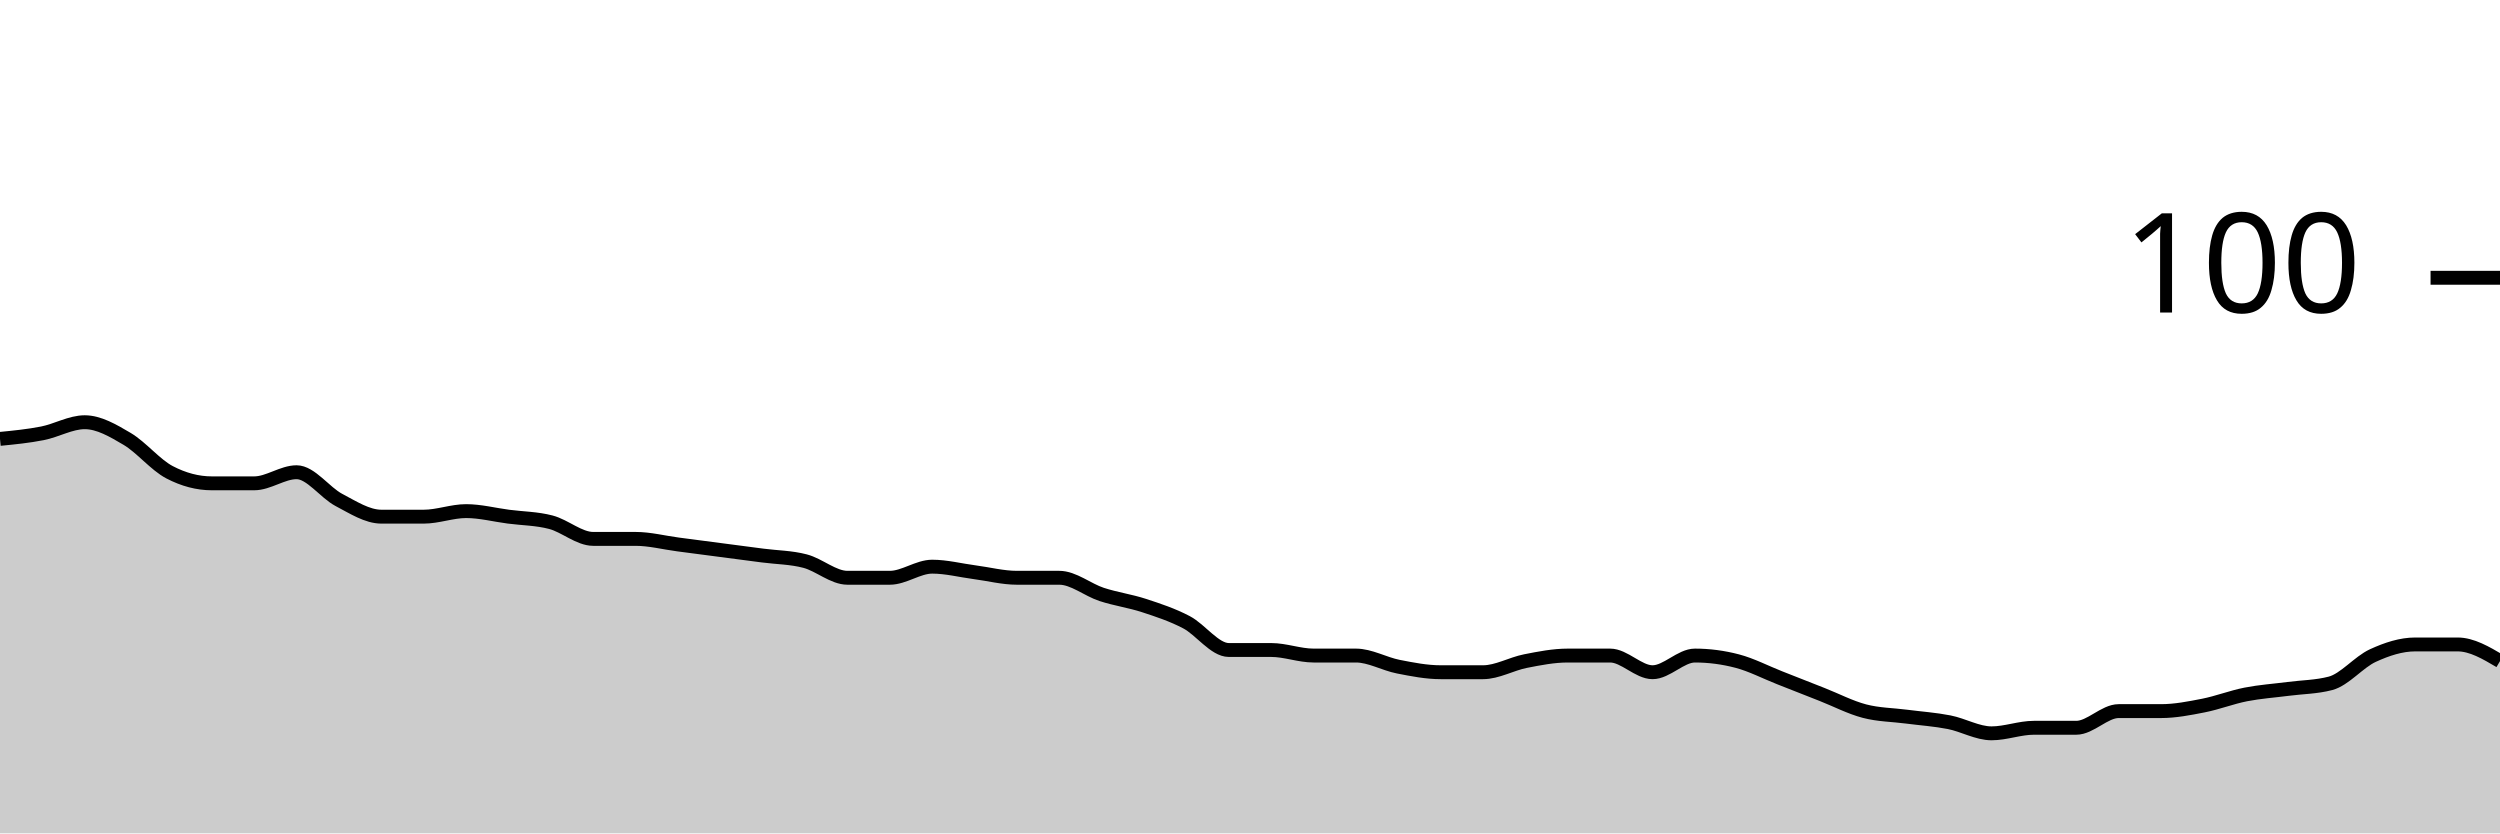
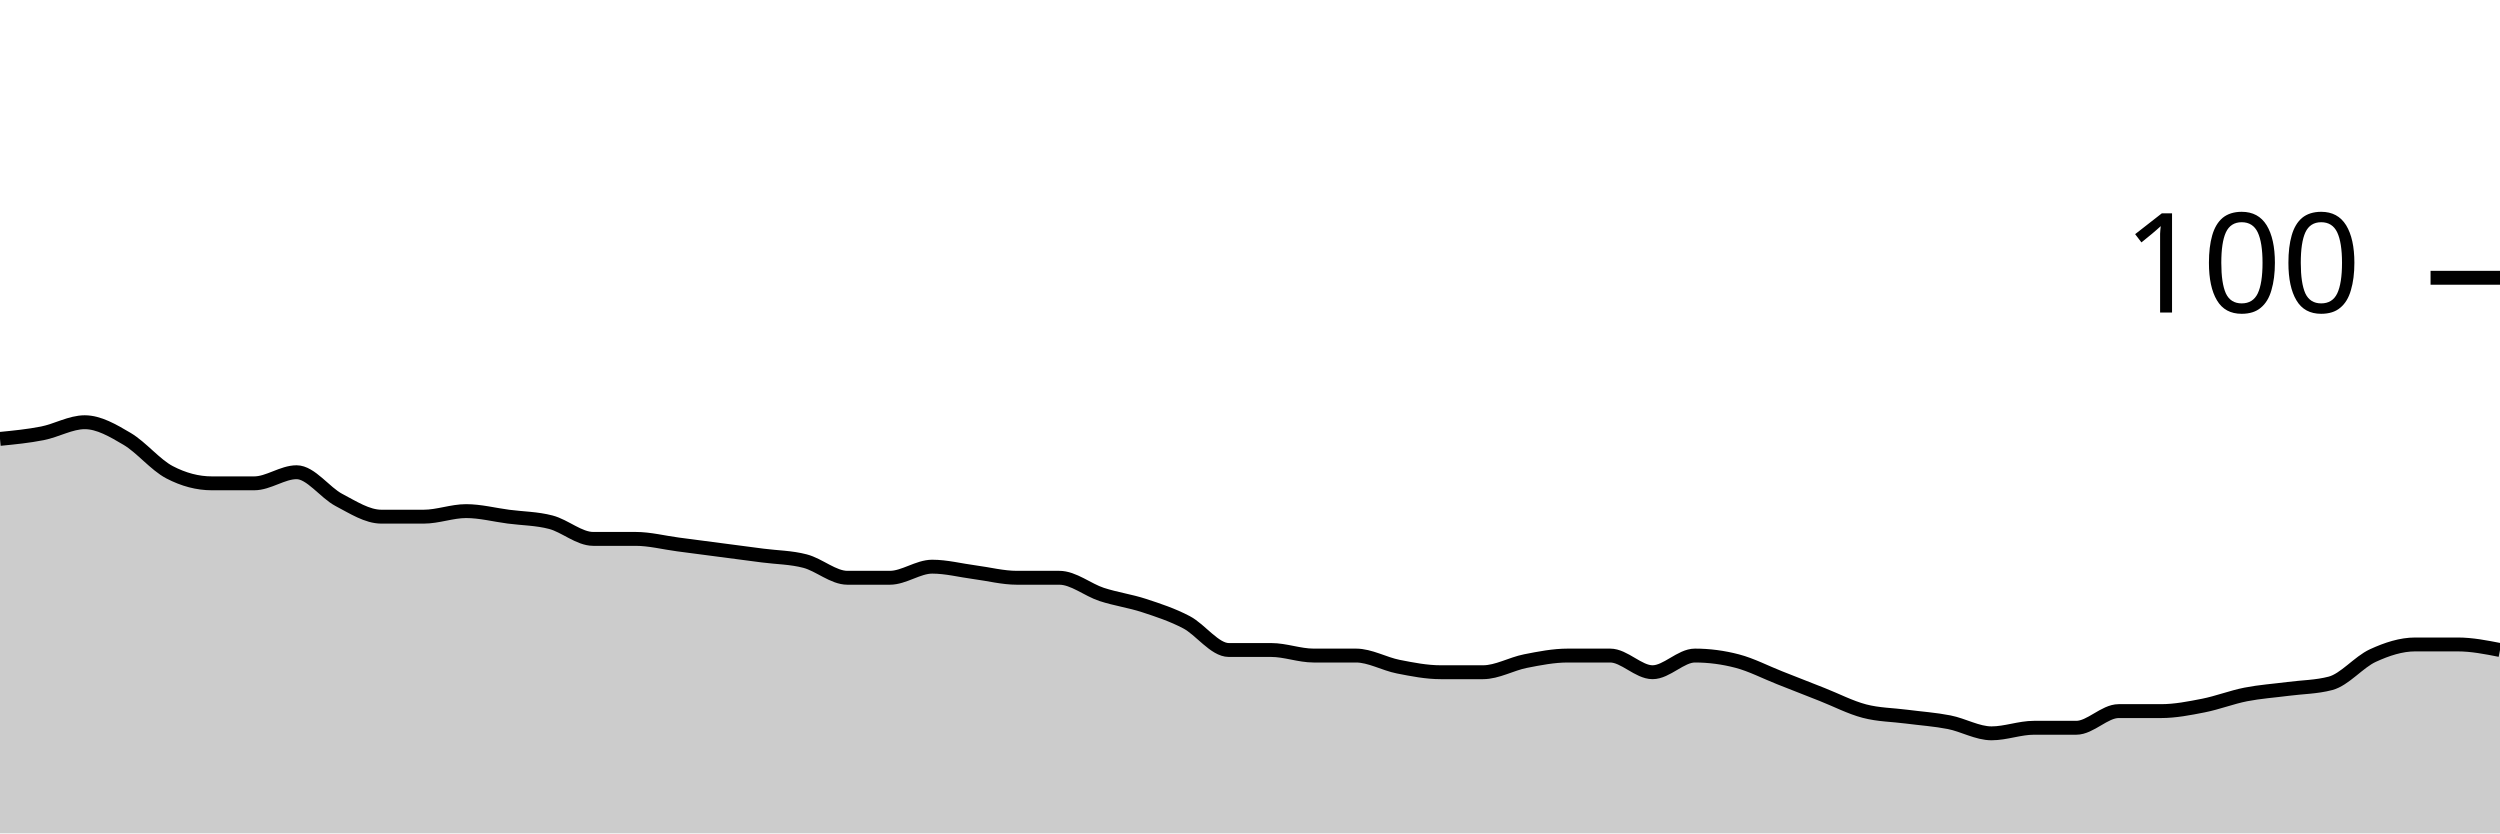
<svg xmlns="http://www.w3.org/2000/svg" viewBox="0 0 180 60">
  <g transform="translate(0,20)">
-     <path class="area" fill="rgba(0, 0, 0, 0.2)" d="M0,11.6C1.017,11.5,2.034,11.4,3.051,11.2C4.068,11,5.085,10.4,6.102,10.4C7.119,10.4,8.136,11,9.153,11.6C10.169,12.2,11.186,13.467,12.203,14C13.22,14.533,14.237,14.8,15.254,14.8C16.271,14.8,17.288,14.8,18.305,14.8C19.322,14.8,20.339,14,21.356,14C22.373,14,23.39,15.467,24.407,16C25.424,16.533,26.441,17.2,27.458,17.2C28.475,17.2,29.492,17.2,30.508,17.2C31.525,17.2,32.542,16.8,33.559,16.8C34.576,16.8,35.593,17.067,36.61,17.2C37.627,17.333,38.644,17.333,39.661,17.6C40.678,17.867,41.695,18.8,42.712,18.8C43.729,18.8,44.746,18.8,45.763,18.8C46.78,18.8,47.797,19.067,48.814,19.2C49.831,19.333,50.847,19.467,51.864,19.6C52.881,19.733,53.898,19.867,54.915,20C55.932,20.133,56.949,20.133,57.966,20.4C58.983,20.667,60,21.6,61.017,21.6C62.034,21.6,63.051,21.6,64.068,21.6C65.085,21.6,66.102,20.8,67.119,20.8C68.136,20.8,69.153,21.067,70.169,21.2C71.186,21.333,72.203,21.6,73.22,21.6C74.237,21.6,75.254,21.6,76.271,21.6C77.288,21.6,78.305,22.467,79.322,22.8C80.339,23.133,81.356,23.267,82.373,23.6C83.39,23.933,84.407,24.267,85.424,24.8C86.441,25.333,87.458,26.8,88.475,26.8C89.492,26.8,90.508,26.8,91.525,26.8C92.542,26.8,93.559,27.2,94.576,27.2C95.593,27.2,96.61,27.2,97.627,27.2C98.644,27.2,99.661,27.8,100.678,28C101.695,28.2,102.712,28.4,103.729,28.4C104.746,28.4,105.763,28.4,106.78,28.4C107.797,28.4,108.814,27.8,109.831,27.6C110.847,27.4,111.864,27.2,112.881,27.2C113.898,27.2,114.915,27.2,115.932,27.2C116.949,27.2,117.966,28.4,118.983,28.4C120,28.4,121.017,27.2,122.034,27.2C123.051,27.2,124.068,27.333,125.085,27.6C126.102,27.867,127.119,28.4,128.136,28.8C129.153,29.2,130.169,29.6,131.186,30C132.203,30.4,133.22,30.933,134.237,31.2C135.254,31.467,136.271,31.467,137.288,31.6C138.305,31.733,139.322,31.8,140.339,32C141.356,32.2,142.373,32.8,143.39,32.8C144.407,32.8,145.424,32.4,146.441,32.4C147.458,32.4,148.475,32.4,149.492,32.4C150.508,32.4,151.525,31.2,152.542,31.2C153.559,31.2,154.576,31.2,155.593,31.2C156.61,31.2,157.627,31,158.644,30.8C159.661,30.6,160.678,30.2,161.695,30C162.712,29.8,163.729,29.733,164.746,29.6C165.763,29.467,166.78,29.467,167.797,29.2C168.814,28.933,169.831,27.667,170.847,27.2C171.864,26.733,172.881,26.4,173.898,26.4C174.915,26.4,175.932,26.4,176.949,26.4C177.966,26.4,178.983,27,180,27.6L180,40C178.983,40,177.966,40,176.949,40C175.932,40,174.915,40,173.898,40C172.881,40,171.864,40,170.847,40C169.831,40,168.814,40,167.797,40C166.78,40,165.763,40,164.746,40C163.729,40,162.712,40,161.695,40C160.678,40,159.661,40,158.644,40C157.627,40,156.61,40,155.593,40C154.576,40,153.559,40,152.542,40C151.525,40,150.508,40,149.492,40C148.475,40,147.458,40,146.441,40C145.424,40,144.407,40,143.39,40C142.373,40,141.356,40,140.339,40C139.322,40,138.305,40,137.288,40C136.271,40,135.254,40,134.237,40C133.22,40,132.203,40,131.186,40C130.169,40,129.153,40,128.136,40C127.119,40,126.102,40,125.085,40C124.068,40,123.051,40,122.034,40C121.017,40,120,40,118.983,40C117.966,40,116.949,40,115.932,40C114.915,40,113.898,40,112.881,40C111.864,40,110.847,40,109.831,40C108.814,40,107.797,40,106.78,40C105.763,40,104.746,40,103.729,40C102.712,40,101.695,40,100.678,40C99.661,40,98.644,40,97.627,40C96.61,40,95.593,40,94.576,40C93.559,40,92.542,40,91.525,40C90.508,40,89.492,40,88.475,40C87.458,40,86.441,40,85.424,40C84.407,40,83.39,40,82.373,40C81.356,40,80.339,40,79.322,40C78.305,40,77.288,40,76.271,40C75.254,40,74.237,40,73.22,40C72.203,40,71.186,40,70.169,40C69.153,40,68.136,40,67.119,40C66.102,40,65.085,40,64.068,40C63.051,40,62.034,40,61.017,40C60,40,58.983,40,57.966,40C56.949,40,55.932,40,54.915,40C53.898,40,52.881,40,51.864,40C50.847,40,49.831,40,48.814,40C47.797,40,46.78,40,45.763,40C44.746,40,43.729,40,42.712,40C41.695,40,40.678,40,39.661,40C38.644,40,37.627,40,36.61,40C35.593,40,34.576,40,33.559,40C32.542,40,31.525,40,30.508,40C29.492,40,28.475,40,27.458,40C26.441,40,25.424,40,24.407,40C23.39,40,22.373,40,21.356,40C20.339,40,19.322,40,18.305,40C17.288,40,16.271,40,15.254,40C14.237,40,13.22,40,12.203,40C11.186,40,10.169,40,9.153,40C8.136,40,7.119,40,6.102,40C5.085,40,4.068,40,3.051,40C2.034,40,1.017,40,0,40Z" />
-     <path class="line" stroke="black" fill="none" d="M0,11.6C1.017,11.5,2.034,11.4,3.051,11.2C4.068,11,5.085,10.4,6.102,10.4C7.119,10.4,8.136,11,9.153,11.6C10.169,12.2,11.186,13.467,12.203,14C13.22,14.533,14.237,14.8,15.254,14.8C16.271,14.8,17.288,14.8,18.305,14.8C19.322,14.8,20.339,14,21.356,14C22.373,14,23.39,15.467,24.407,16C25.424,16.533,26.441,17.2,27.458,17.2C28.475,17.2,29.492,17.2,30.508,17.2C31.525,17.2,32.542,16.8,33.559,16.8C34.576,16.8,35.593,17.067,36.61,17.2C37.627,17.333,38.644,17.333,39.661,17.6C40.678,17.867,41.695,18.8,42.712,18.8C43.729,18.8,44.746,18.8,45.763,18.8C46.78,18.8,47.797,19.067,48.814,19.2C49.831,19.333,50.847,19.467,51.864,19.6C52.881,19.733,53.898,19.867,54.915,20C55.932,20.133,56.949,20.133,57.966,20.4C58.983,20.667,60,21.6,61.017,21.6C62.034,21.6,63.051,21.6,64.068,21.6C65.085,21.6,66.102,20.8,67.119,20.8C68.136,20.8,69.153,21.067,70.169,21.2C71.186,21.333,72.203,21.6,73.22,21.6C74.237,21.6,75.254,21.6,76.271,21.6C77.288,21.6,78.305,22.467,79.322,22.8C80.339,23.133,81.356,23.267,82.373,23.6C83.39,23.933,84.407,24.267,85.424,24.8C86.441,25.333,87.458,26.8,88.475,26.8C89.492,26.8,90.508,26.8,91.525,26.8C92.542,26.8,93.559,27.2,94.576,27.2C95.593,27.2,96.61,27.2,97.627,27.2C98.644,27.2,99.661,27.8,100.678,28C101.695,28.2,102.712,28.4,103.729,28.4C104.746,28.4,105.763,28.4,106.78,28.4C107.797,28.4,108.814,27.8,109.831,27.6C110.847,27.4,111.864,27.2,112.881,27.2C113.898,27.2,114.915,27.2,115.932,27.2C116.949,27.2,117.966,28.4,118.983,28.4C120,28.4,121.017,27.2,122.034,27.2C123.051,27.2,124.068,27.333,125.085,27.6C126.102,27.867,127.119,28.4,128.136,28.8C129.153,29.2,130.169,29.6,131.186,30C132.203,30.4,133.22,30.933,134.237,31.2C135.254,31.467,136.271,31.467,137.288,31.6C138.305,31.733,139.322,31.8,140.339,32C141.356,32.2,142.373,32.8,143.39,32.8C144.407,32.8,145.424,32.4,146.441,32.4C147.458,32.4,148.475,32.4,149.492,32.4C150.508,32.4,151.525,31.2,152.542,31.2C153.559,31.2,154.576,31.2,155.593,31.2C156.61,31.2,157.627,31,158.644,30.8C159.661,30.6,160.678,30.2,161.695,30C162.712,29.8,163.729,29.733,164.746,29.6C165.763,29.467,166.78,29.467,167.797,29.2C168.814,28.933,169.831,27.667,170.847,27.2C171.864,26.733,172.881,26.4,173.898,26.4C174.915,26.4,175.932,26.4,176.949,26.4C177.966,26.4,178.983,27,180,27.6" />
+     <path class="area" fill="rgba(0, 0, 0, 0.2)" d="M0,11.6C1.017,11.5,2.034,11.4,3.051,11.2C4.068,11,5.085,10.4,6.102,10.4C7.119,10.4,8.136,11,9.153,11.6C10.169,12.2,11.186,13.467,12.203,14C13.22,14.533,14.237,14.8,15.254,14.8C16.271,14.8,17.288,14.8,18.305,14.8C19.322,14.8,20.339,14,21.356,14C22.373,14,23.39,15.467,24.407,16C25.424,16.533,26.441,17.2,27.458,17.2C28.475,17.2,29.492,17.2,30.508,17.2C31.525,17.2,32.542,16.8,33.559,16.8C34.576,16.8,35.593,17.067,36.61,17.2C37.627,17.333,38.644,17.333,39.661,17.6C40.678,17.867,41.695,18.8,42.712,18.8C43.729,18.8,44.746,18.8,45.763,18.8C46.78,18.8,47.797,19.067,48.814,19.2C49.831,19.333,50.847,19.467,51.864,19.6C52.881,19.733,53.898,19.867,54.915,20C55.932,20.133,56.949,20.133,57.966,20.4C58.983,20.667,60,21.6,61.017,21.6C62.034,21.6,63.051,21.6,64.068,21.6C65.085,21.6,66.102,20.8,67.119,20.8C68.136,20.8,69.153,21.067,70.169,21.2C71.186,21.333,72.203,21.6,73.22,21.6C74.237,21.6,75.254,21.6,76.271,21.6C77.288,21.6,78.305,22.467,79.322,22.8C80.339,23.133,81.356,23.267,82.373,23.6C83.39,23.933,84.407,24.267,85.424,24.8C86.441,25.333,87.458,26.8,88.475,26.8C89.492,26.8,90.508,26.8,91.525,26.8C92.542,26.8,93.559,27.2,94.576,27.2C95.593,27.2,96.61,27.2,97.627,27.2C98.644,27.2,99.661,27.8,100.678,28C101.695,28.2,102.712,28.4,103.729,28.4C104.746,28.4,105.763,28.4,106.78,28.4C107.797,28.4,108.814,27.8,109.831,27.6C110.847,27.4,111.864,27.2,112.881,27.2C113.898,27.2,114.915,27.2,115.932,27.2C116.949,27.2,117.966,28.4,118.983,28.4C120,28.4,121.017,27.2,122.034,27.2C123.051,27.2,124.068,27.333,125.085,27.6C126.102,27.867,127.119,28.4,128.136,28.8C129.153,29.2,130.169,29.6,131.186,30C132.203,30.4,133.22,30.933,134.237,31.2C135.254,31.467,136.271,31.467,137.288,31.6C138.305,31.733,139.322,31.8,140.339,32C141.356,32.2,142.373,32.8,143.39,32.8C144.407,32.8,145.424,32.4,146.441,32.4C147.458,32.4,148.475,32.4,149.492,32.4C150.508,32.4,151.525,31.2,152.542,31.2C153.559,31.2,154.576,31.2,155.593,31.2C156.61,31.2,157.627,31,158.644,30.8C159.661,30.6,160.678,30.2,161.695,30C162.712,29.8,163.729,29.733,164.746,29.6C165.763,29.467,166.78,29.467,167.797,29.2C168.814,28.933,169.831,27.667,170.847,27.2C171.864,26.733,172.881,26.4,173.898,26.4C174.915,26.4,175.932,26.4,176.949,26.4C177.966,26.4,178.983,26.6,180,26.8L180,40C178.983,40,177.966,40,176.949,40C175.932,40,174.915,40,173.898,40C172.881,40,171.864,40,170.847,40C169.831,40,168.814,40,167.797,40C166.78,40,165.763,40,164.746,40C163.729,40,162.712,40,161.695,40C160.678,40,159.661,40,158.644,40C157.627,40,156.61,40,155.593,40C154.576,40,153.559,40,152.542,40C151.525,40,150.508,40,149.492,40C148.475,40,147.458,40,146.441,40C145.424,40,144.407,40,143.39,40C142.373,40,141.356,40,140.339,40C139.322,40,138.305,40,137.288,40C136.271,40,135.254,40,134.237,40C133.22,40,132.203,40,131.186,40C130.169,40,129.153,40,128.136,40C127.119,40,126.102,40,125.085,40C124.068,40,123.051,40,122.034,40C121.017,40,120,40,118.983,40C117.966,40,116.949,40,115.932,40C114.915,40,113.898,40,112.881,40C111.864,40,110.847,40,109.831,40C108.814,40,107.797,40,106.78,40C105.763,40,104.746,40,103.729,40C102.712,40,101.695,40,100.678,40C99.661,40,98.644,40,97.627,40C96.61,40,95.593,40,94.576,40C93.559,40,92.542,40,91.525,40C90.508,40,89.492,40,88.475,40C87.458,40,86.441,40,85.424,40C84.407,40,83.39,40,82.373,40C81.356,40,80.339,40,79.322,40C78.305,40,77.288,40,76.271,40C75.254,40,74.237,40,73.22,40C72.203,40,71.186,40,70.169,40C69.153,40,68.136,40,67.119,40C66.102,40,65.085,40,64.068,40C63.051,40,62.034,40,61.017,40C60,40,58.983,40,57.966,40C56.949,40,55.932,40,54.915,40C53.898,40,52.881,40,51.864,40C50.847,40,49.831,40,48.814,40C47.797,40,46.78,40,45.763,40C44.746,40,43.729,40,42.712,40C41.695,40,40.678,40,39.661,40C38.644,40,37.627,40,36.61,40C35.593,40,34.576,40,33.559,40C32.542,40,31.525,40,30.508,40C29.492,40,28.475,40,27.458,40C26.441,40,25.424,40,24.407,40C23.39,40,22.373,40,21.356,40C20.339,40,19.322,40,18.305,40C17.288,40,16.271,40,15.254,40C14.237,40,13.22,40,12.203,40C11.186,40,10.169,40,9.153,40C8.136,40,7.119,40,6.102,40C5.085,40,4.068,40,3.051,40C2.034,40,1.017,40,0,40Z" />
+     <path class="line" stroke="black" fill="none" d="M0,11.6C1.017,11.5,2.034,11.4,3.051,11.2C4.068,11,5.085,10.4,6.102,10.4C7.119,10.4,8.136,11,9.153,11.6C10.169,12.2,11.186,13.467,12.203,14C13.22,14.533,14.237,14.8,15.254,14.8C16.271,14.8,17.288,14.8,18.305,14.8C19.322,14.8,20.339,14,21.356,14C22.373,14,23.39,15.467,24.407,16C25.424,16.533,26.441,17.2,27.458,17.2C28.475,17.2,29.492,17.2,30.508,17.2C31.525,17.2,32.542,16.8,33.559,16.8C34.576,16.8,35.593,17.067,36.61,17.2C37.627,17.333,38.644,17.333,39.661,17.6C40.678,17.867,41.695,18.8,42.712,18.8C43.729,18.8,44.746,18.8,45.763,18.8C46.78,18.8,47.797,19.067,48.814,19.2C49.831,19.333,50.847,19.467,51.864,19.6C52.881,19.733,53.898,19.867,54.915,20C55.932,20.133,56.949,20.133,57.966,20.4C58.983,20.667,60,21.6,61.017,21.6C62.034,21.6,63.051,21.6,64.068,21.6C65.085,21.6,66.102,20.8,67.119,20.8C68.136,20.8,69.153,21.067,70.169,21.2C71.186,21.333,72.203,21.6,73.22,21.6C74.237,21.6,75.254,21.6,76.271,21.6C77.288,21.6,78.305,22.467,79.322,22.8C80.339,23.133,81.356,23.267,82.373,23.6C83.39,23.933,84.407,24.267,85.424,24.8C86.441,25.333,87.458,26.8,88.475,26.8C89.492,26.8,90.508,26.8,91.525,26.8C92.542,26.8,93.559,27.2,94.576,27.2C95.593,27.2,96.61,27.2,97.627,27.2C98.644,27.2,99.661,27.8,100.678,28C101.695,28.2,102.712,28.4,103.729,28.4C104.746,28.4,105.763,28.4,106.78,28.4C107.797,28.4,108.814,27.8,109.831,27.6C110.847,27.4,111.864,27.2,112.881,27.2C113.898,27.2,114.915,27.2,115.932,27.2C116.949,27.2,117.966,28.4,118.983,28.4C120,28.4,121.017,27.2,122.034,27.2C123.051,27.2,124.068,27.333,125.085,27.6C126.102,27.867,127.119,28.4,128.136,28.8C129.153,29.2,130.169,29.6,131.186,30C132.203,30.4,133.22,30.933,134.237,31.2C135.254,31.467,136.271,31.467,137.288,31.6C138.305,31.733,139.322,31.8,140.339,32C141.356,32.2,142.373,32.8,143.39,32.8C144.407,32.8,145.424,32.4,146.441,32.4C147.458,32.4,148.475,32.4,149.492,32.4C150.508,32.4,151.525,31.2,152.542,31.2C153.559,31.2,154.576,31.2,155.593,31.2C156.61,31.2,157.627,31,158.644,30.8C159.661,30.6,160.678,30.2,161.695,30C162.712,29.8,163.729,29.733,164.746,29.6C165.763,29.467,166.78,29.467,167.797,29.2C168.814,28.933,169.831,27.667,170.847,27.2C171.864,26.733,172.881,26.4,173.898,26.4C174.915,26.4,175.932,26.4,176.949,26.4C177.966,26.4,178.983,26.6,180,26.8" />
    <path class="axis-ceiling" stroke-width="1" stroke="black" fill="none" d="M175,0L180,0" />
    <text class="axis-ceiling-label" font-family="sans-serif" text-anchor="end" font-size="10px" x="170" y="2.5">100</text>
  </g>
</svg>
